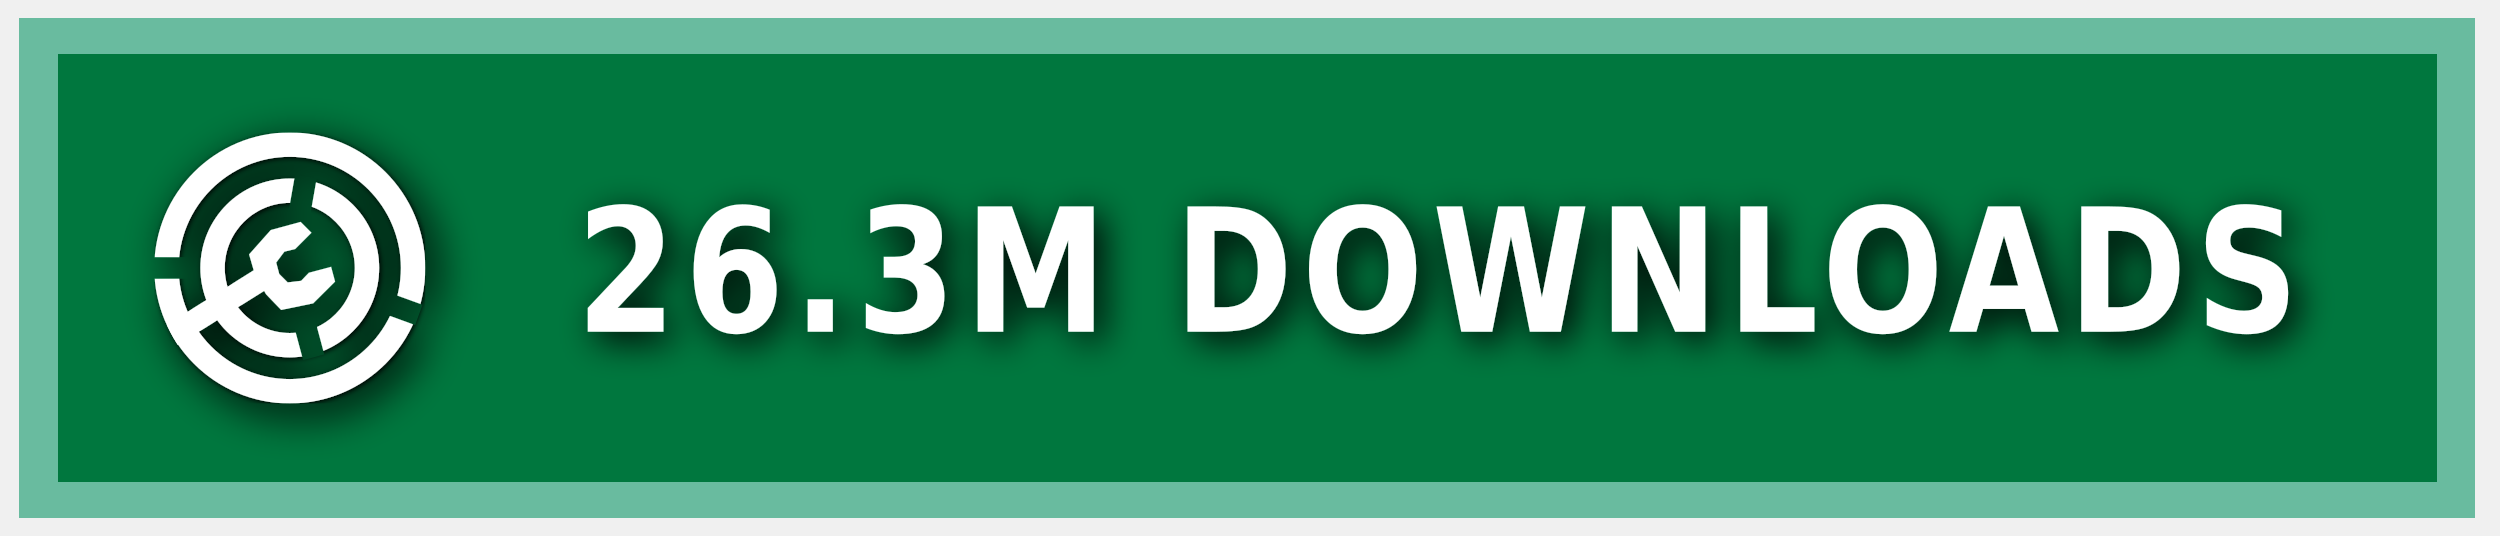
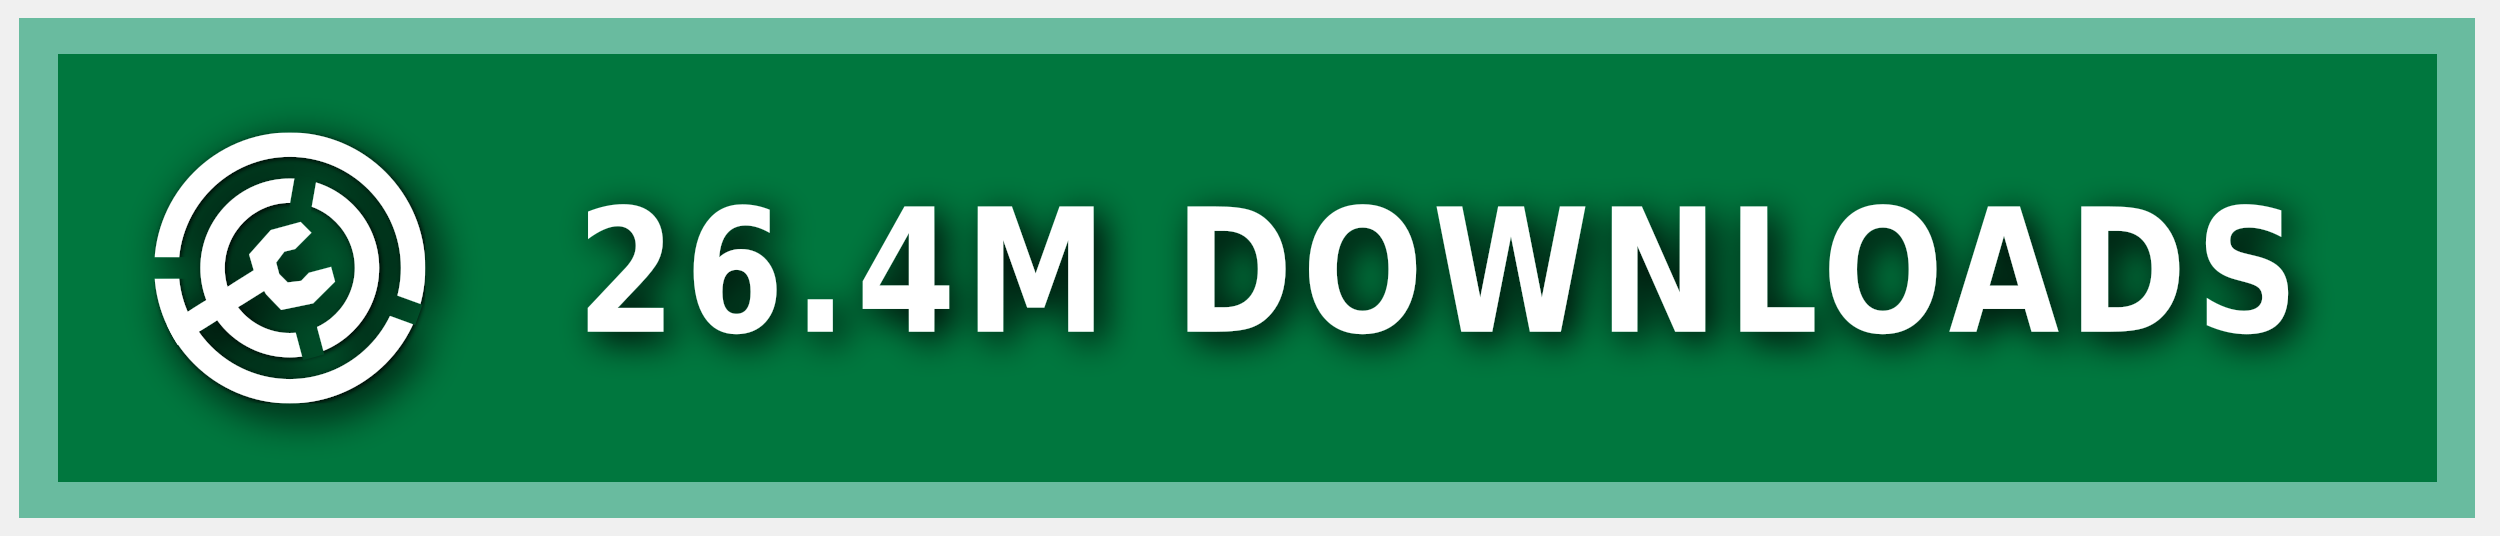
<svg xmlns="http://www.w3.org/2000/svg" xmlns:ns1="https://boxy-svg.com" width="140" height="30" role="img" aria-label="MODRINTH">
  <style> g:not(.noshadow) { filter: drop-shadow(0.5px 0.5px 1.0px black); } </style>
  <defs>
    <ns1:guide x="121.656" y="10.118" angle="90" />
    <ns1:guide x="127.198" y="17.628" angle="90" />
    <ns1:guide x="8.199" y="-3.08" angle="0" />
    <ns1:guide x="20.449" y="-4.101" angle="0" />
    <ns1:guide x="121.656" y="10.118" angle="90" />
    <ns1:guide x="127.198" y="17.628" angle="90" />
    <ns1:guide x="8.199" y="-3.08" angle="0" />
    <ns1:guide x="20.449" y="-4.101" angle="0" />
  </defs>
  <g class="noshadow" shape-rendering="crispEdges" style="" transform="matrix(1.074564, 0, 0, 1, 0, 0)">
    <rect x="1" y="1" width="128" height="28" style="fill: #00954E;" />
    <rect x="1" y="1" width="128" height="28" style="fill: rgba(0, 0, 0, 0.2);" />
    <rect x="2" y="2" width="126" height="26" style="fill: none; stroke-width:2px; stroke: rgba(211, 255, 255, 0.5);" />
  </g>
  <g fill-rule="evenodd" stroke-linejoin="round" stroke-miterlimit="1.5" clip-rule="evenodd" transform="matrix(1.2, 0, 0, 1.2, -1.2, -1.5)">
    <path fill="none" d="M 8.199 7.432 L 20.846 7.432 L 20.846 20.079 L 8.199 20.079 L 8.199 7.432 Z" style="" />
    <g clip-path="url(#a)" transform="matrix(0.126469, 0, 0, 0.126469, 8.198999, 7.431019)" style="">
      <path fill="#ffffff" d="M50 17c18.207 0 32.988 14.787 32.988 33S68.207 83 50 83 17.012 68.213 17.012 50 31.793 17 50 17Zm0 9c13.24 0 23.988 10.755 23.988 24S63.24 74 50 74 26.012 63.245 26.012 50 36.76 26 50 26Z" />
    </g>
    <g clip-path="url(#b)" transform="matrix(0.126469, 0, 0, 0.126469, 8.198999, 7.431019)" style="">
      <path fill="#ffffff" d="M50 0c27.596 0 50 22.404 50 50s-22.404 50-50 50S0 77.596 0 50 22.404 0 50 0Zm0 9c22.629 0 41 18.371 41 41S72.629 91 50 91 9 72.629 9 50 27.371 9 50 9Z" />
    </g>
    <g class="noshadow" clip-path="url(#c)" transform="matrix(0.112383, 0, 0, 0.122032, 8.268063, 7.737635)" style="">
      <path fill="none" stroke="#ffffff" stroke-width="9" d="M 50 50 L 5.171 75.882" />
    </g>
    <path fill="#ffffff" d="M 12.909 14.103 L 12.625 13.123 L 13.637 11.985 L 15.028 11.605 L 15.534 12.111 L 14.775 12.87 L 14.269 12.996 L 13.89 13.502 L 14.032 14.038 L 14.425 14.429 L 15.053 14.354 L 15.415 13.979 L 16.452 13.701 L 16.637 14.392 L 15.613 15.407 L 14.121 15.714 L 13.415 14.979 L 12.909 14.103 Z" style="" />
    <clipPath id="clip-1">
      <path d="M50 0c27.596 0 50 22.404 50 50s-22.404 50-50 50S0 77.596 0 50 22.404 0 50 0Zm0 39.549c5.768 0 10.451 4.683 10.451 10.451 0 5.768-4.683 10.451-10.451 10.451-5.768 0-10.451-4.683-10.451-10.451 0-5.768 4.683-10.451 10.451-10.451Z" />
    </clipPath>
    <g class="noshadow" clip-path="url(#clip-1)" transform="matrix(0.064459, 0.010209, -0.018807, 0.118741, -9.215255, -61.72825)" style="transform-origin: 27.985px 74.177px;">
      <path fill="none" stroke="#ffffff" stroke-width="9" d="M 49.29 67.75 L 6.679 80.603" style="" />
    </g>
  </g>
  <g>
    <clipPath id="a">
      <path fill-rule="evenodd" stroke-linejoin="round" stroke-miterlimit="1.5" clip-rule="evenodd" d="M100 0H0v100h100V0ZM46.002 49.295l.076 1.757 8.83 32.963 7.843-2.102-8.596-32.094 5.804-32.932-7.997-1.41-5.96 33.818Z" />
    </clipPath>
    <clipPath id="b">
      <path d="M0 0v46h50l1.368.241L99 63.578l-2.736 7.517L49.295 54H0v46h100V0H0Z" />
    </clipPath>
    <clipPath id="c">
      <path d="M50 0c27.596 0 50 22.404 50 50s-22.404 50-50 50S0 77.596 0 50 22.404 0 50 0Zm0 39.549c5.768 0 10.451 4.683 10.451 10.451 0 5.768-4.683 10.451-10.451 10.451-5.768 0-10.451-4.683-10.451-10.451 0-5.768 4.683-10.451 10.451-10.451Z" />
    </clipPath>
  </g>
  <g fill="#fff" text-anchor="middle" font-family="Verdana,Geneva,DejaVu Sans,sans-serif" text-rendering="geometricPrecision" font-size="100" transform="matrix(1, 0, 0, 1, 13, 0)">
-     <text style="font-size: 80px; font-weight: 700; white-space: pre;" transform="matrix(0.1, 0, 0, 0.120296, 0, -3.678133)" x="675" y="185" letter-spacing="5">26.3M DOWNLOADS</text>
+     <text style="font-size: 80px; font-weight: 700; white-space: pre;" transform="matrix(0.1, 0, 0, 0.120296, 0, -3.678133)" x="675" y="185" letter-spacing="5">26.4M DOWNLOADS</text>
  </g>
</svg>
